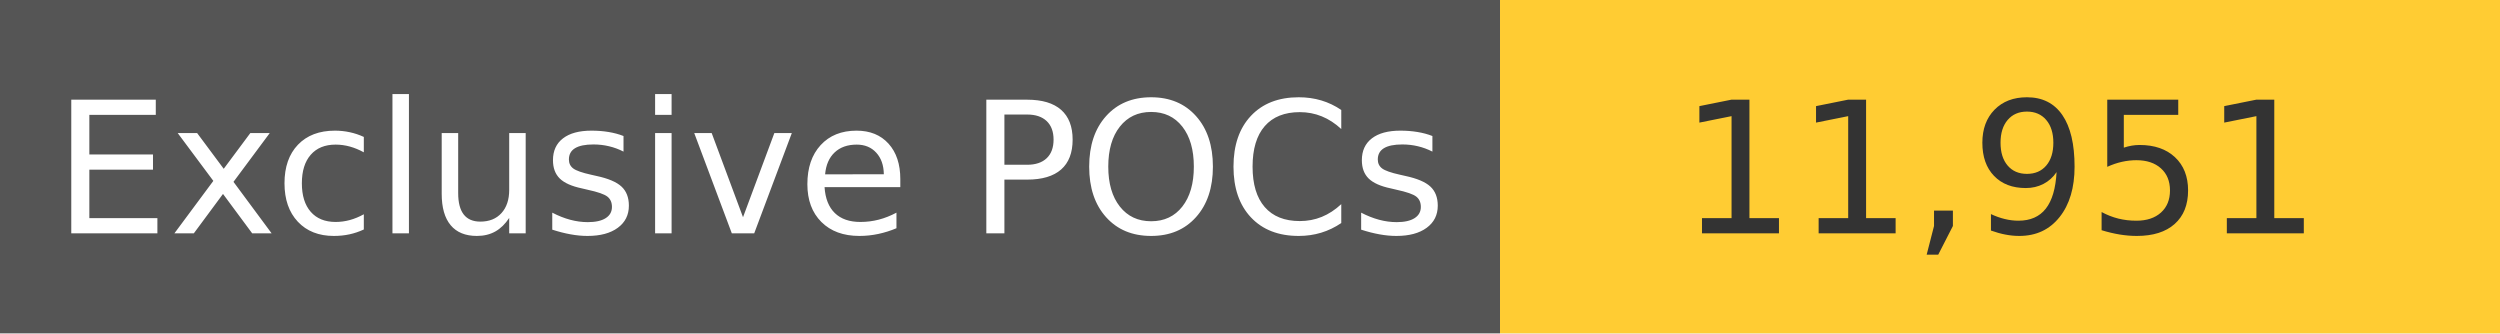
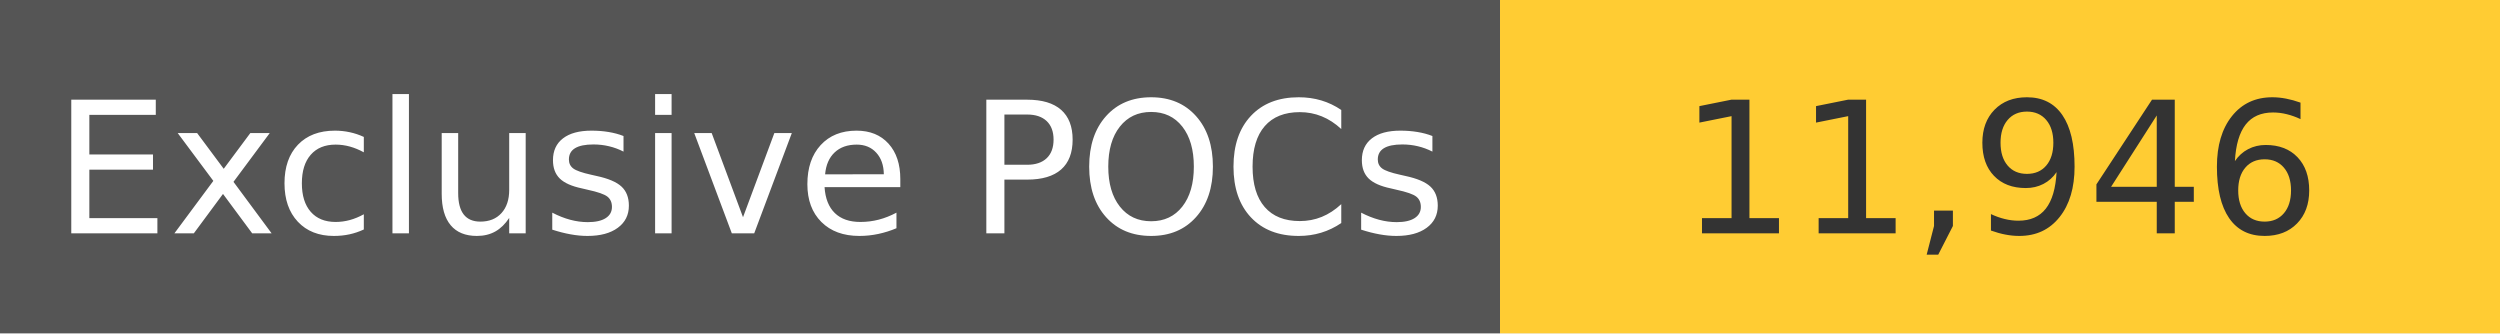
<svg xmlns="http://www.w3.org/2000/svg" width="150" height="20" role="img">
  <linearGradient id="s" x2="0" y2="100%">
    <stop offset="0" stop-color="#bbb" stop-opacity=".1" />
    <stop offset="1" stop-opacity=".1" />
  </linearGradient>
  <g>
    <rect width="90" height="20" fill="#555" />
    <rect x="90" width="267" height="20" fill="#ffcc33" />
  </g>
  <g fill="#fff" text-anchor="middle" font-family="Verdana,Geneva,DejaVu Sans,sans-serif" text-rendering="geometricPrecision" font-size="110">
    <text x="450" y="140" transform="scale(.1)" fill="#fff">
            Exclusive POCs
        </text>
    <text x="1200" y="140" transform="scale(.1)" fill="#333">
-             11,951
+             11,946
        </text>
  </g>
</svg>
